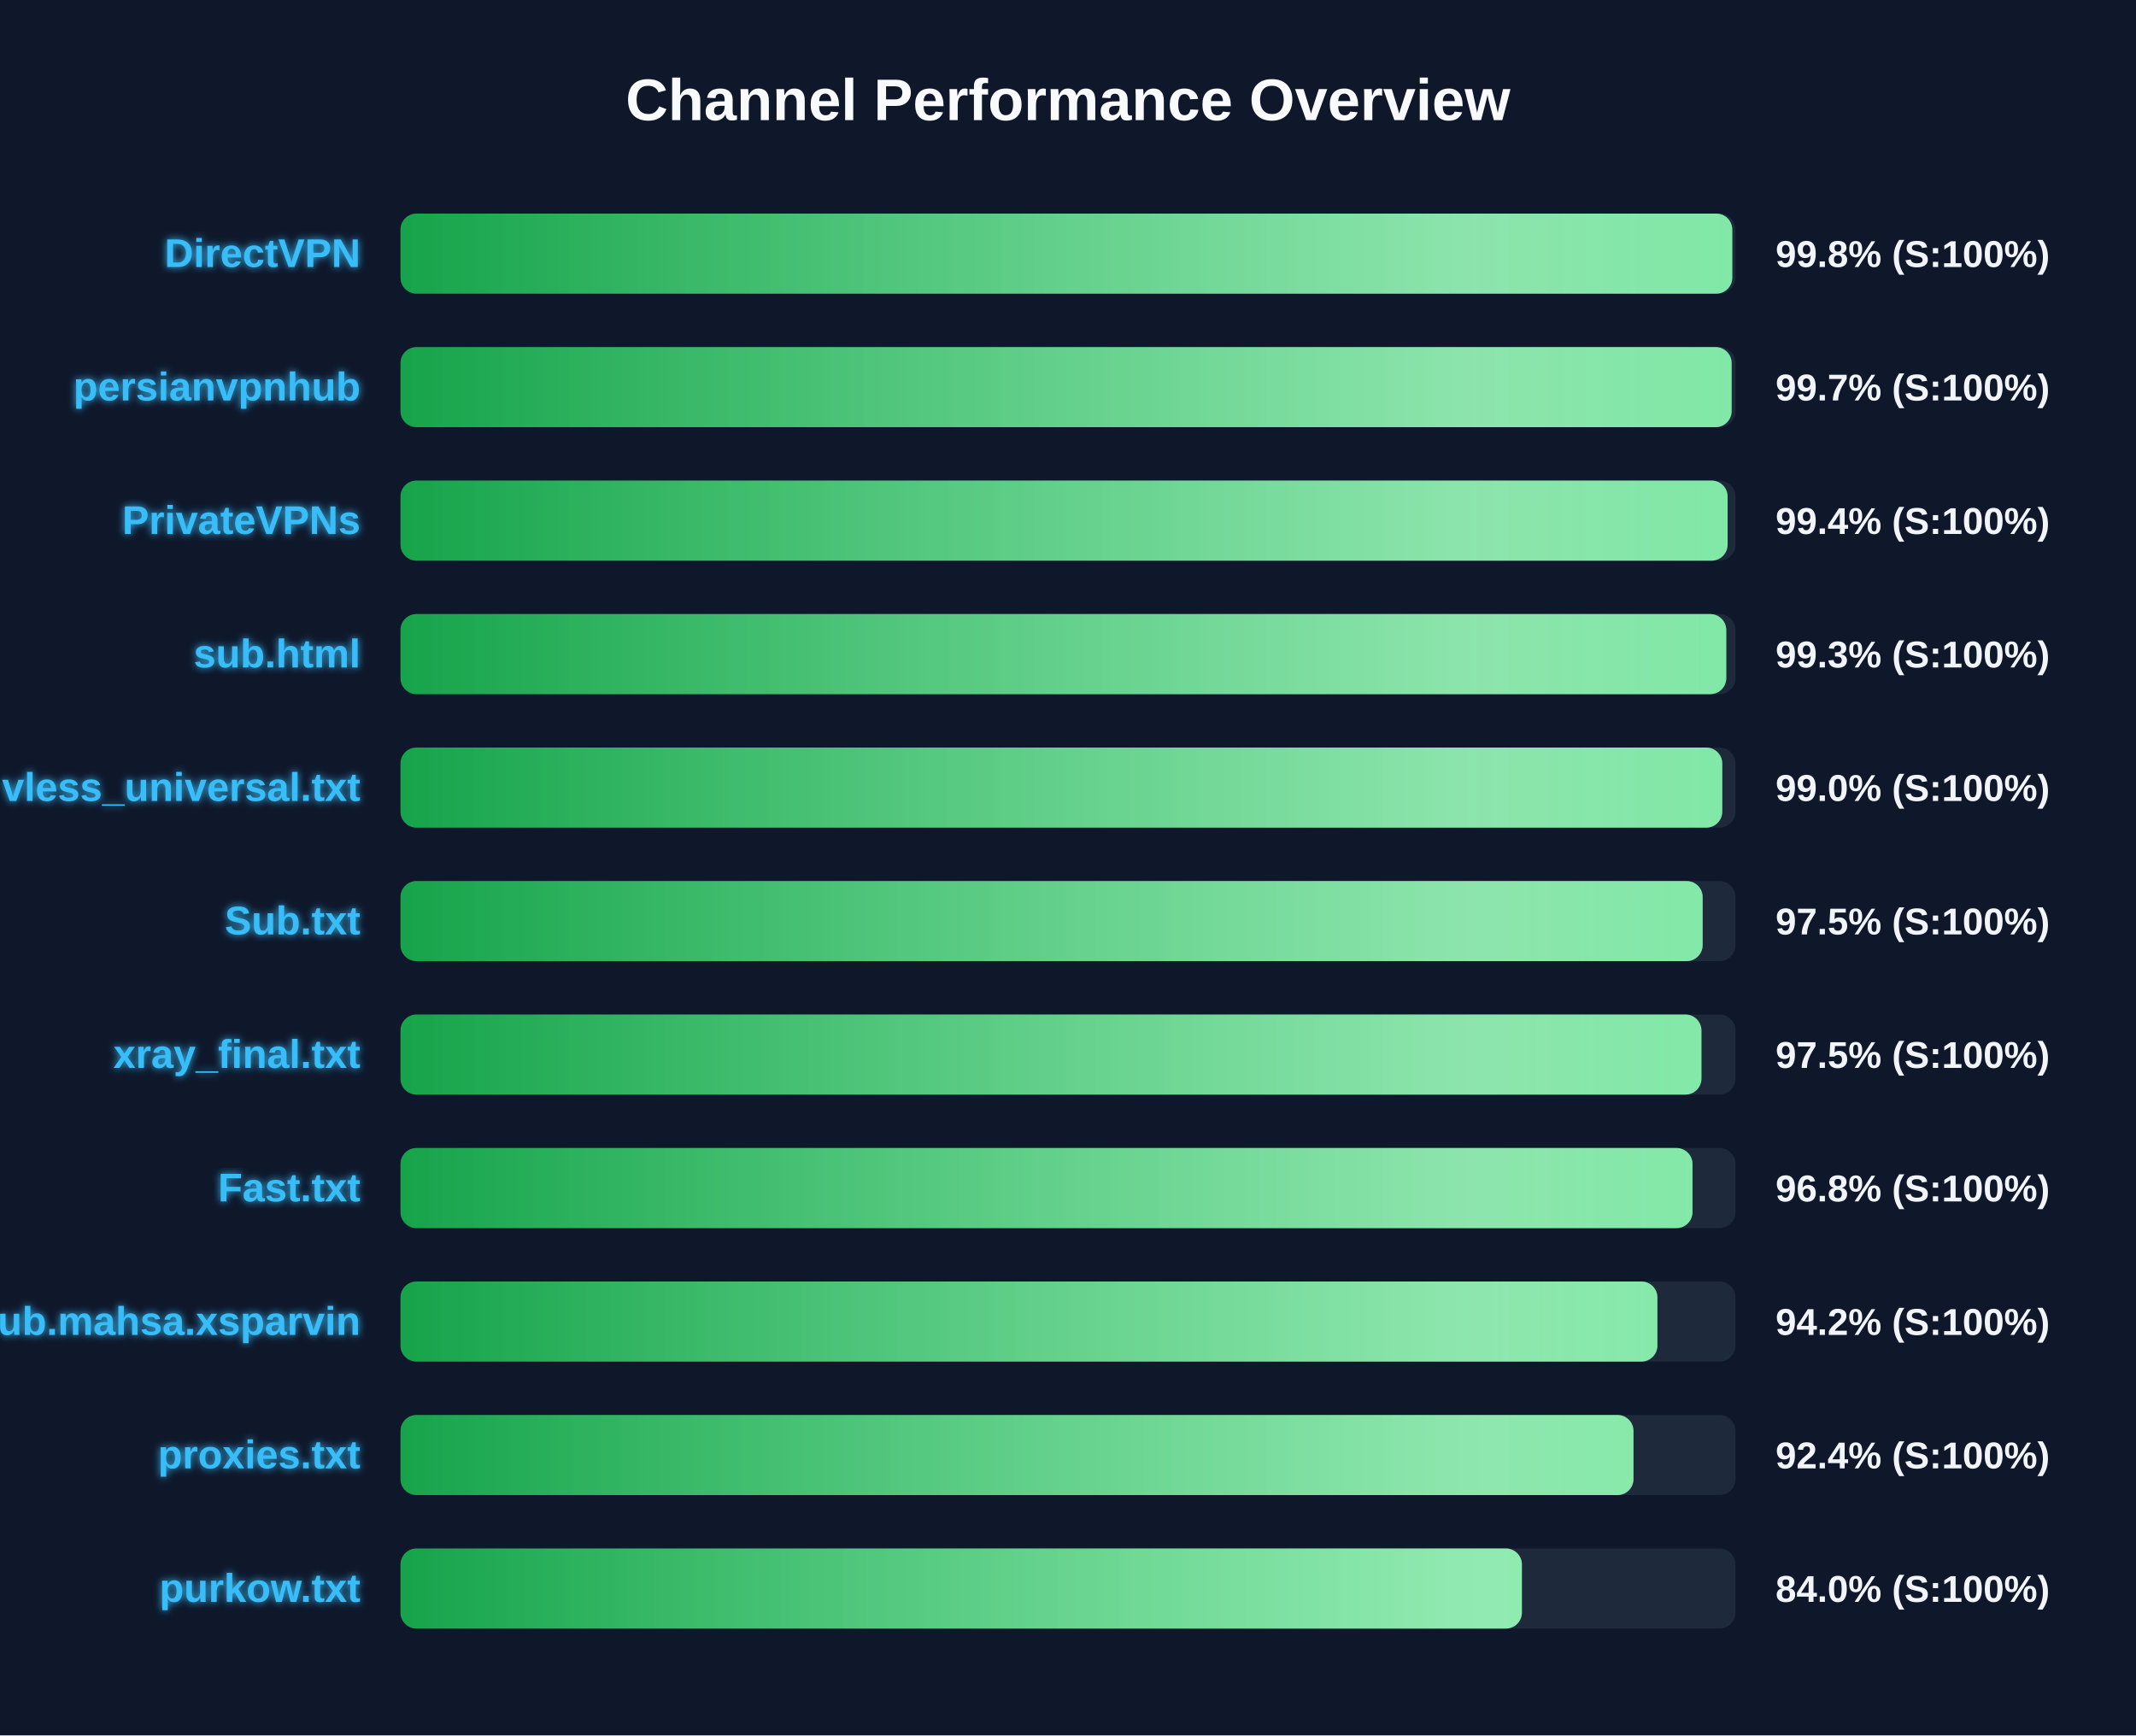
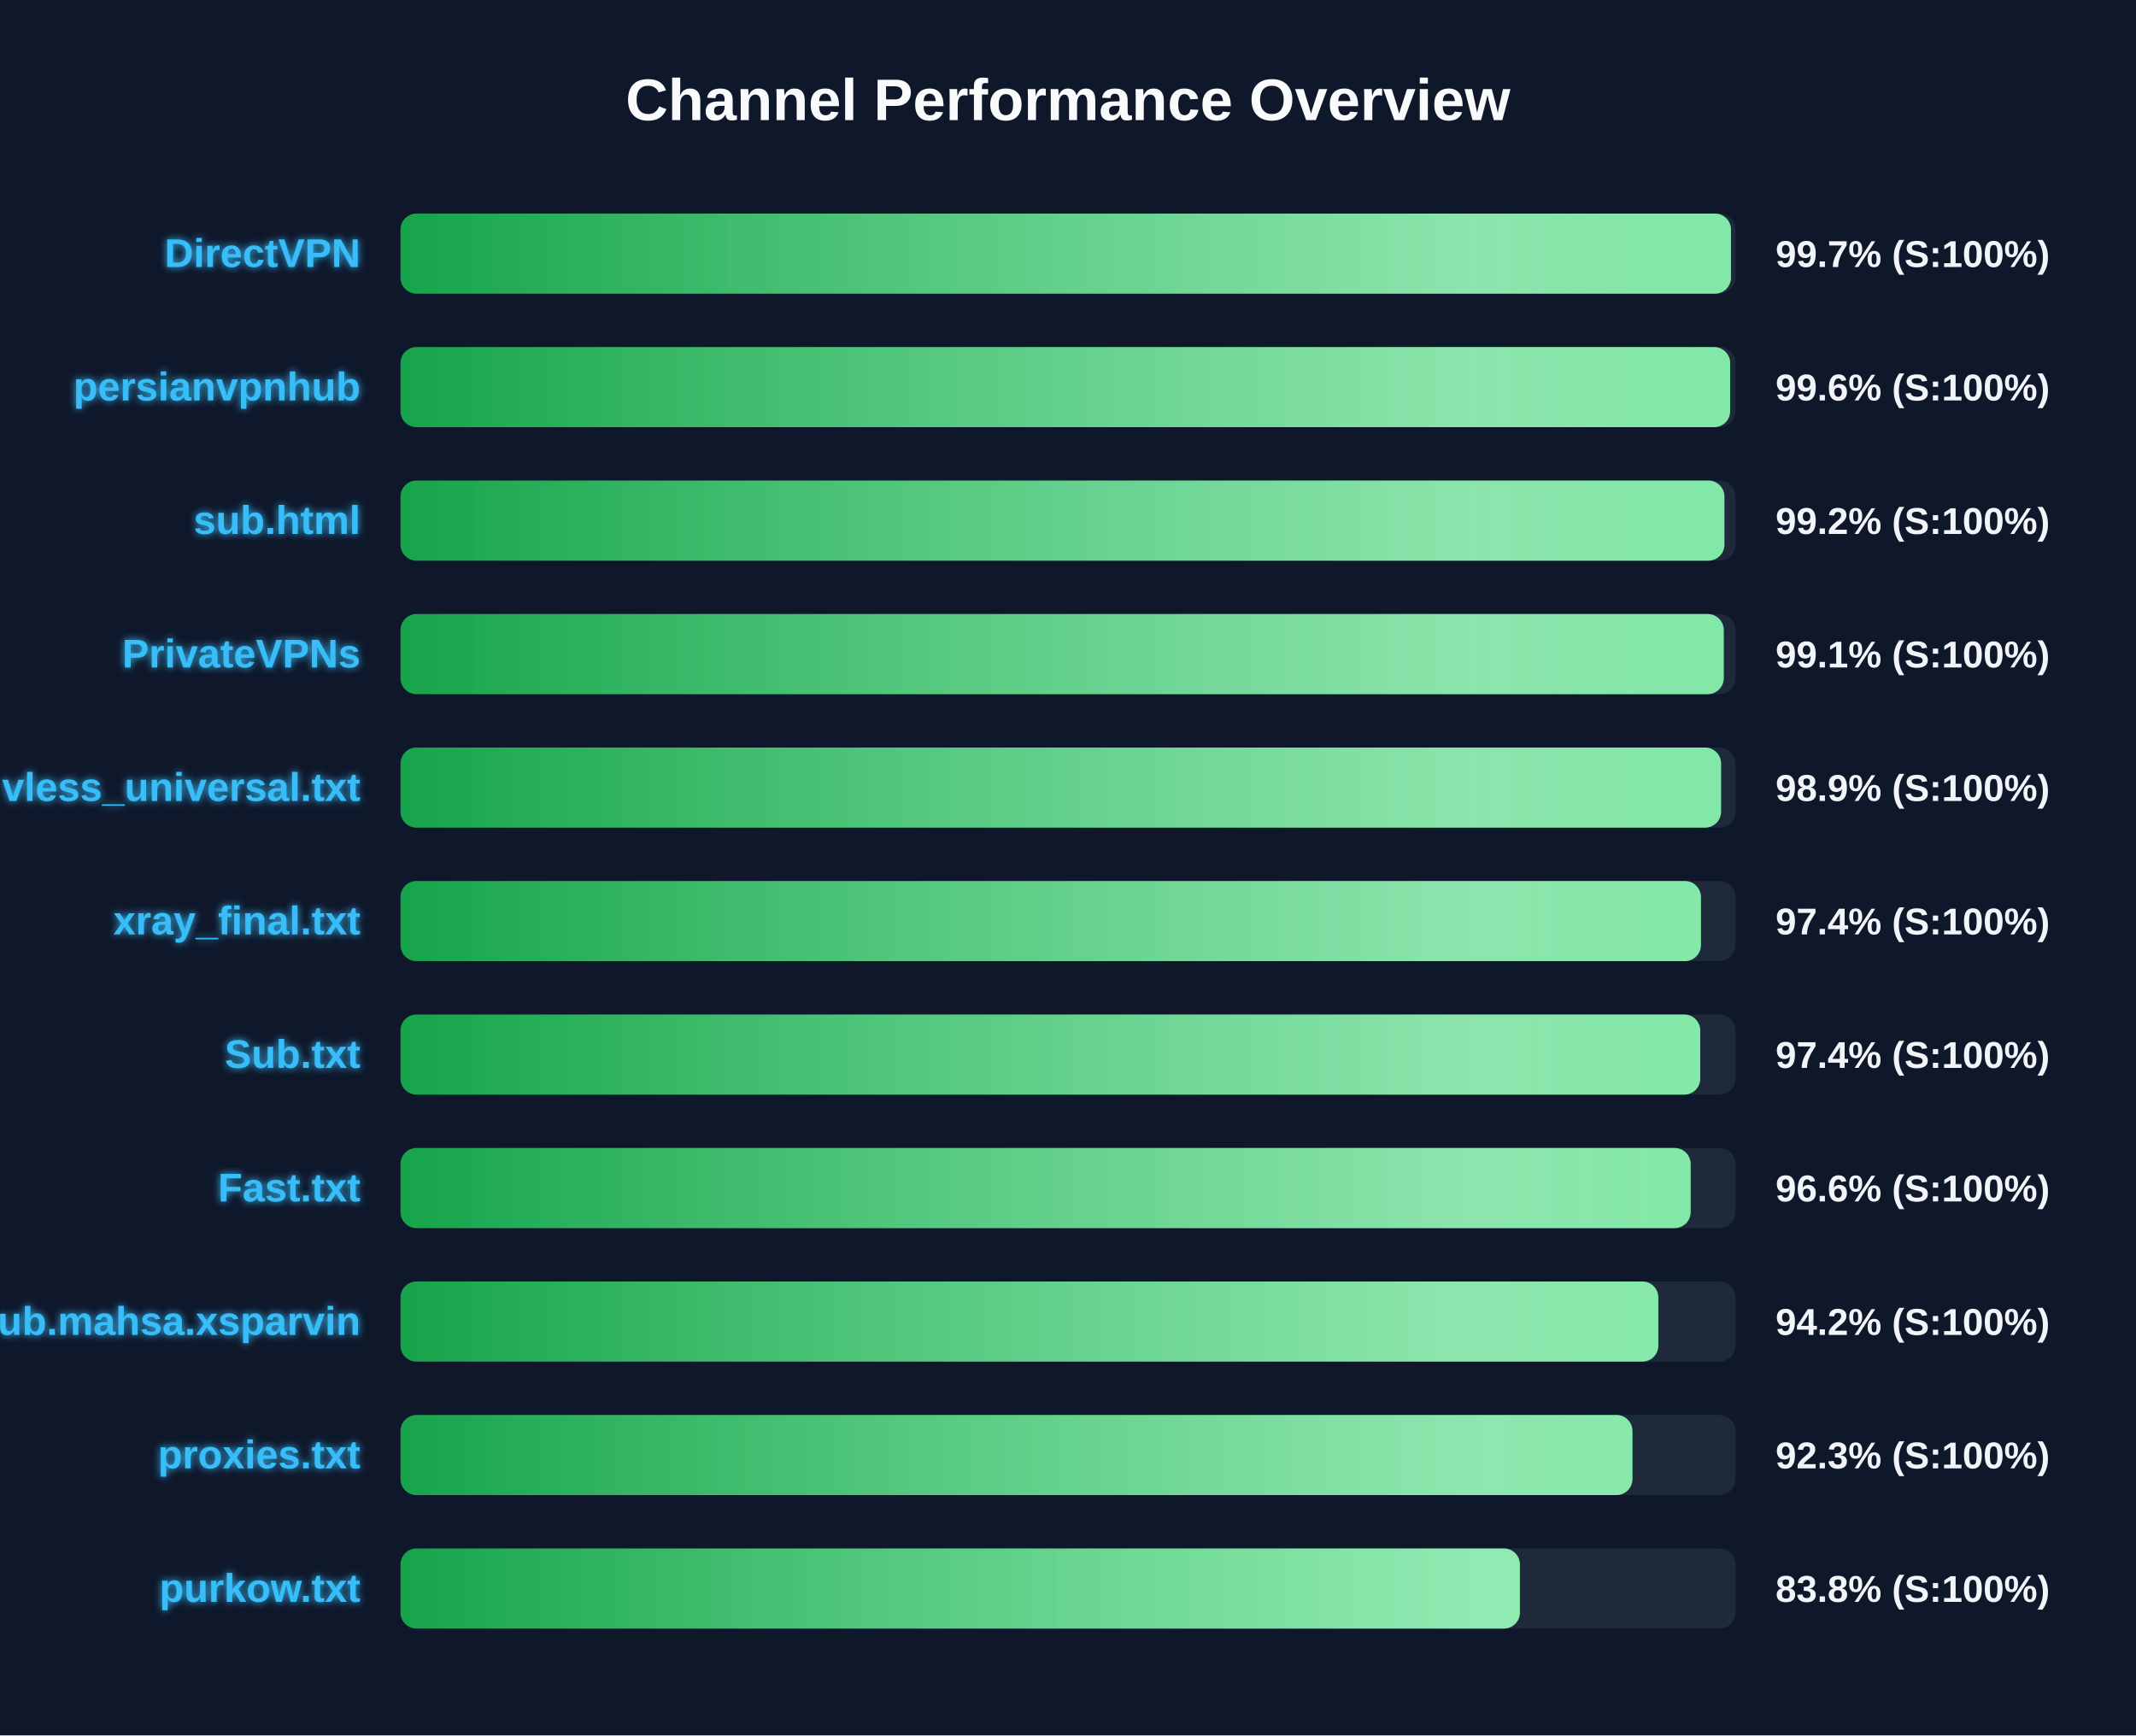
<svg xmlns="http://www.w3.org/2000/svg" width="800" height="650" version="1.1">
  <defs>
    <linearGradient id="grad-green" x1="0%" y1="0%" x2="100%" y2="0%">
      <stop offset="0%" stop-color="#16a34a" />
      <stop offset="100%" stop-color="#4ade80" />
    </linearGradient>
    <linearGradient id="grad-yellow" x1="0%" y1="0%" x2="100%" y2="0%">
      <stop offset="0%" stop-color="#ca8a04" />
      <stop offset="100%" stop-color="#fde047" />
    </linearGradient>
    <linearGradient id="grad-red" x1="0%" y1="0%" x2="100%" y2="0%">
      <stop offset="0%" stop-color="#dc2626" />
      <stop offset="100%" stop-color="#f87171" />
    </linearGradient>
    <linearGradient id="shimmer" x1="0%" y1="0%" x2="100%" y2="0%">
      <stop offset="0%" stop-color="rgba(255,255,255,0)" />
      <stop offset="50%" stop-color="rgba(255,255,255,0.4)" />
      <stop offset="100%" stop-color="rgba(255,255,255,0)" />
    </linearGradient>
    <filter id="glow" x="-20%" y="-20%" width="140%" height="140%">
      <feGaussianBlur stdDeviation="1.5" result="blur" />
      <feComposite in="SourceGraphic" in2="blur" operator="over" />
    </filter>
  </defs>
  <style>
        .bg-rect { fill: #0f172a; }
        .title { font: bold 22px 'Segoe UI', Arial, sans-serif; fill: #f8fafc; }
        .row { font: bold 15px 'Segoe UI', Arial, sans-serif; fill: #38bdf8; filter: url(#glow); }
        .score { font: bold 14px 'Segoe UI', Arial, sans-serif; fill: #f1f5f9; }
        @keyframes shimmer-anim {
            0% { transform: translateX(-100%); }
            100% { transform: translateX(200%); }
        }
        .shimmer-rect {
            animation: shimmer-anim 2.5s infinite linear;
        }
    </style>
  <rect width="100%" height="100%" class="bg-rect" />
  <text x="400" y="45" text-anchor="middle" class="title">Channel Performance Overview</text>
  <rect x="150" y="80" width="500" height="30" fill="#1e293b" rx="6" />
  <clipPath id="clip-0">
-     <rect x="150" y="80" width="498.8" height="30" rx="6" />
+     <rect x="150" y="80" width="498.3" height="30" rx="6" />
  </clipPath>
-   <rect x="150" y="80" width="498.8" height="30" fill="url(#grad-green)" rx="6" />
+   <rect x="150" y="80" width="498.3" height="30" fill="url(#grad-green)" rx="6" />
  <g clip-path="url(#clip-0)">
    <rect x="150" y="80" width="100%" height="30" fill="url(#shimmer)" class="shimmer-rect" />
  </g>
  <text x="135" y="100" text-anchor="end" class="row">DirectVPN</text>
-   <text x="665" y="100" text-anchor="start" class="score">99.8% (S:100%)</text>
+   <text x="665" y="100" text-anchor="start" class="score">99.7% (S:100%)</text>
  <rect x="150" y="130" width="500" height="30" fill="#1e293b" rx="6" />
  <clipPath id="clip-1">
-     <rect x="150" y="130" width="498.55" height="30" rx="6" />
+     <rect x="150" y="130" width="498.0" height="30" rx="6" />
  </clipPath>
-   <rect x="150" y="130" width="498.55" height="30" fill="url(#grad-green)" rx="6" />
+   <rect x="150" y="130" width="498.0" height="30" fill="url(#grad-green)" rx="6" />
  <g clip-path="url(#clip-1)">
    <rect x="150" y="130" width="100%" height="30" fill="url(#shimmer)" class="shimmer-rect" />
  </g>
  <text x="135" y="150" text-anchor="end" class="row">persianvpnhub</text>
-   <text x="665" y="150" text-anchor="start" class="score">99.7% (S:100%)</text>
+   <text x="665" y="150" text-anchor="start" class="score">99.6% (S:100%)</text>
  <rect x="150" y="180" width="500" height="30" fill="#1e293b" rx="6" />
  <clipPath id="clip-2">
-     <rect x="150" y="180" width="497.05" height="30" rx="6" />
+     <rect x="150" y="180" width="495.85" height="30" rx="6" />
  </clipPath>
-   <rect x="150" y="180" width="497.05" height="30" fill="url(#grad-green)" rx="6" />
+   <rect x="150" y="180" width="495.85" height="30" fill="url(#grad-green)" rx="6" />
  <g clip-path="url(#clip-2)">
    <rect x="150" y="180" width="100%" height="30" fill="url(#shimmer)" class="shimmer-rect" />
  </g>
-   <text x="135" y="200" text-anchor="end" class="row">PrivateVPNs</text>
-   <text x="665" y="200" text-anchor="start" class="score">99.4% (S:100%)</text>
+   <text x="135" y="200" text-anchor="end" class="row">sub.html</text>
+   <text x="665" y="200" text-anchor="start" class="score">99.2% (S:100%)</text>
  <rect x="150" y="230" width="500" height="30" fill="#1e293b" rx="6" />
  <clipPath id="clip-3">
-     <rect x="150" y="230" width="496.55" height="30" rx="6" />
+     <rect x="150" y="230" width="495.6" height="30" rx="6" />
  </clipPath>
-   <rect x="150" y="230" width="496.55" height="30" fill="url(#grad-green)" rx="6" />
+   <rect x="150" y="230" width="495.6" height="30" fill="url(#grad-green)" rx="6" />
  <g clip-path="url(#clip-3)">
    <rect x="150" y="230" width="100%" height="30" fill="url(#shimmer)" class="shimmer-rect" />
  </g>
-   <text x="135" y="250" text-anchor="end" class="row">sub.html</text>
-   <text x="665" y="250" text-anchor="start" class="score">99.3% (S:100%)</text>
+   <text x="135" y="250" text-anchor="end" class="row">PrivateVPNs</text>
+   <text x="665" y="250" text-anchor="start" class="score">99.1% (S:100%)</text>
  <rect x="150" y="280" width="500" height="30" fill="#1e293b" rx="6" />
  <clipPath id="clip-4">
-     <rect x="150" y="280" width="495.05" height="30" rx="6" />
+     <rect x="150" y="280" width="494.6" height="30" rx="6" />
  </clipPath>
-   <rect x="150" y="280" width="495.05" height="30" fill="url(#grad-green)" rx="6" />
+   <rect x="150" y="280" width="494.6" height="30" fill="url(#grad-green)" rx="6" />
  <g clip-path="url(#clip-4)">
    <rect x="150" y="280" width="100%" height="30" fill="url(#shimmer)" class="shimmer-rect" />
  </g>
  <text x="135" y="300" text-anchor="end" class="row">vless_universal.txt</text>
-   <text x="665" y="300" text-anchor="start" class="score">99.0% (S:100%)</text>
+   <text x="665" y="300" text-anchor="start" class="score">98.9% (S:100%)</text>
  <rect x="150" y="330" width="500" height="30" fill="#1e293b" rx="6" />
  <clipPath id="clip-5">
-     <rect x="150" y="330" width="487.7" height="30" rx="6" />
+     <rect x="150" y="330" width="487.05" height="30" rx="6" />
  </clipPath>
-   <rect x="150" y="330" width="487.7" height="30" fill="url(#grad-green)" rx="6" />
+   <rect x="150" y="330" width="487.05" height="30" fill="url(#grad-green)" rx="6" />
  <g clip-path="url(#clip-5)">
    <rect x="150" y="330" width="100%" height="30" fill="url(#shimmer)" class="shimmer-rect" />
  </g>
-   <text x="135" y="350" text-anchor="end" class="row">Sub.txt</text>
-   <text x="665" y="350" text-anchor="start" class="score">97.5% (S:100%)</text>
+   <text x="135" y="350" text-anchor="end" class="row">xray_final.txt</text>
+   <text x="665" y="350" text-anchor="start" class="score">97.4% (S:100%)</text>
  <rect x="150" y="380" width="500" height="30" fill="#1e293b" rx="6" />
  <clipPath id="clip-6">
-     <rect x="150" y="380" width="487.25" height="30" rx="6" />
+     <rect x="150" y="380" width="486.8" height="30" rx="6" />
  </clipPath>
-   <rect x="150" y="380" width="487.25" height="30" fill="url(#grad-green)" rx="6" />
+   <rect x="150" y="380" width="486.8" height="30" fill="url(#grad-green)" rx="6" />
  <g clip-path="url(#clip-6)">
    <rect x="150" y="380" width="100%" height="30" fill="url(#shimmer)" class="shimmer-rect" />
  </g>
-   <text x="135" y="400" text-anchor="end" class="row">xray_final.txt</text>
-   <text x="665" y="400" text-anchor="start" class="score">97.5% (S:100%)</text>
+   <text x="135" y="400" text-anchor="end" class="row">Sub.txt</text>
+   <text x="665" y="400" text-anchor="start" class="score">97.4% (S:100%)</text>
  <rect x="150" y="430" width="500" height="30" fill="#1e293b" rx="6" />
  <clipPath id="clip-7">
-     <rect x="150" y="430" width="483.9" height="30" rx="6" />
+     <rect x="150" y="430" width="483.2" height="30" rx="6" />
  </clipPath>
-   <rect x="150" y="430" width="483.9" height="30" fill="url(#grad-green)" rx="6" />
+   <rect x="150" y="430" width="483.2" height="30" fill="url(#grad-green)" rx="6" />
  <g clip-path="url(#clip-7)">
    <rect x="150" y="430" width="100%" height="30" fill="url(#shimmer)" class="shimmer-rect" />
  </g>
  <text x="135" y="450" text-anchor="end" class="row">Fast.txt</text>
-   <text x="665" y="450" text-anchor="start" class="score">96.8% (S:100%)</text>
+   <text x="665" y="450" text-anchor="start" class="score">96.6% (S:100%)</text>
  <rect x="150" y="480" width="500" height="30" fill="#1e293b" rx="6" />
  <clipPath id="clip-8">
-     <rect x="150" y="480" width="470.75" height="30" rx="6" />
+     <rect x="150" y="480" width="471.1" height="30" rx="6" />
  </clipPath>
-   <rect x="150" y="480" width="470.75" height="30" fill="url(#grad-green)" rx="6" />
+   <rect x="150" y="480" width="471.1" height="30" fill="url(#grad-green)" rx="6" />
  <g clip-path="url(#clip-8)">
    <rect x="150" y="480" width="100%" height="30" fill="url(#shimmer)" class="shimmer-rect" />
  </g>
  <text x="135" y="500" text-anchor="end" class="row">Sub.mahsa.xsparvin</text>
  <text x="665" y="500" text-anchor="start" class="score">94.2% (S:100%)</text>
  <rect x="150" y="530" width="500" height="30" fill="#1e293b" rx="6" />
  <clipPath id="clip-9">
-     <rect x="150" y="530" width="461.8" height="30" rx="6" />
+     <rect x="150" y="530" width="461.4" height="30" rx="6" />
  </clipPath>
-   <rect x="150" y="530" width="461.8" height="30" fill="url(#grad-green)" rx="6" />
+   <rect x="150" y="530" width="461.4" height="30" fill="url(#grad-green)" rx="6" />
  <g clip-path="url(#clip-9)">
    <rect x="150" y="530" width="100%" height="30" fill="url(#shimmer)" class="shimmer-rect" />
  </g>
  <text x="135" y="550" text-anchor="end" class="row">proxies.txt</text>
-   <text x="665" y="550" text-anchor="start" class="score">92.4% (S:100%)</text>
+   <text x="665" y="550" text-anchor="start" class="score">92.3% (S:100%)</text>
  <rect x="150" y="580" width="500" height="30" fill="#1e293b" rx="6" />
  <clipPath id="clip-10">
-     <rect x="150" y="580" width="420.0" height="30" rx="6" />
+     <rect x="150" y="580" width="419.25" height="30" rx="6" />
  </clipPath>
-   <rect x="150" y="580" width="420.0" height="30" fill="url(#grad-green)" rx="6" />
+   <rect x="150" y="580" width="419.25" height="30" fill="url(#grad-green)" rx="6" />
  <g clip-path="url(#clip-10)">
    <rect x="150" y="580" width="100%" height="30" fill="url(#shimmer)" class="shimmer-rect" />
  </g>
  <text x="135" y="600" text-anchor="end" class="row">purkow.txt</text>
-   <text x="665" y="600" text-anchor="start" class="score">84.0% (S:100%)</text>
+   <text x="665" y="600" text-anchor="start" class="score">83.8% (S:100%)</text>
</svg>
